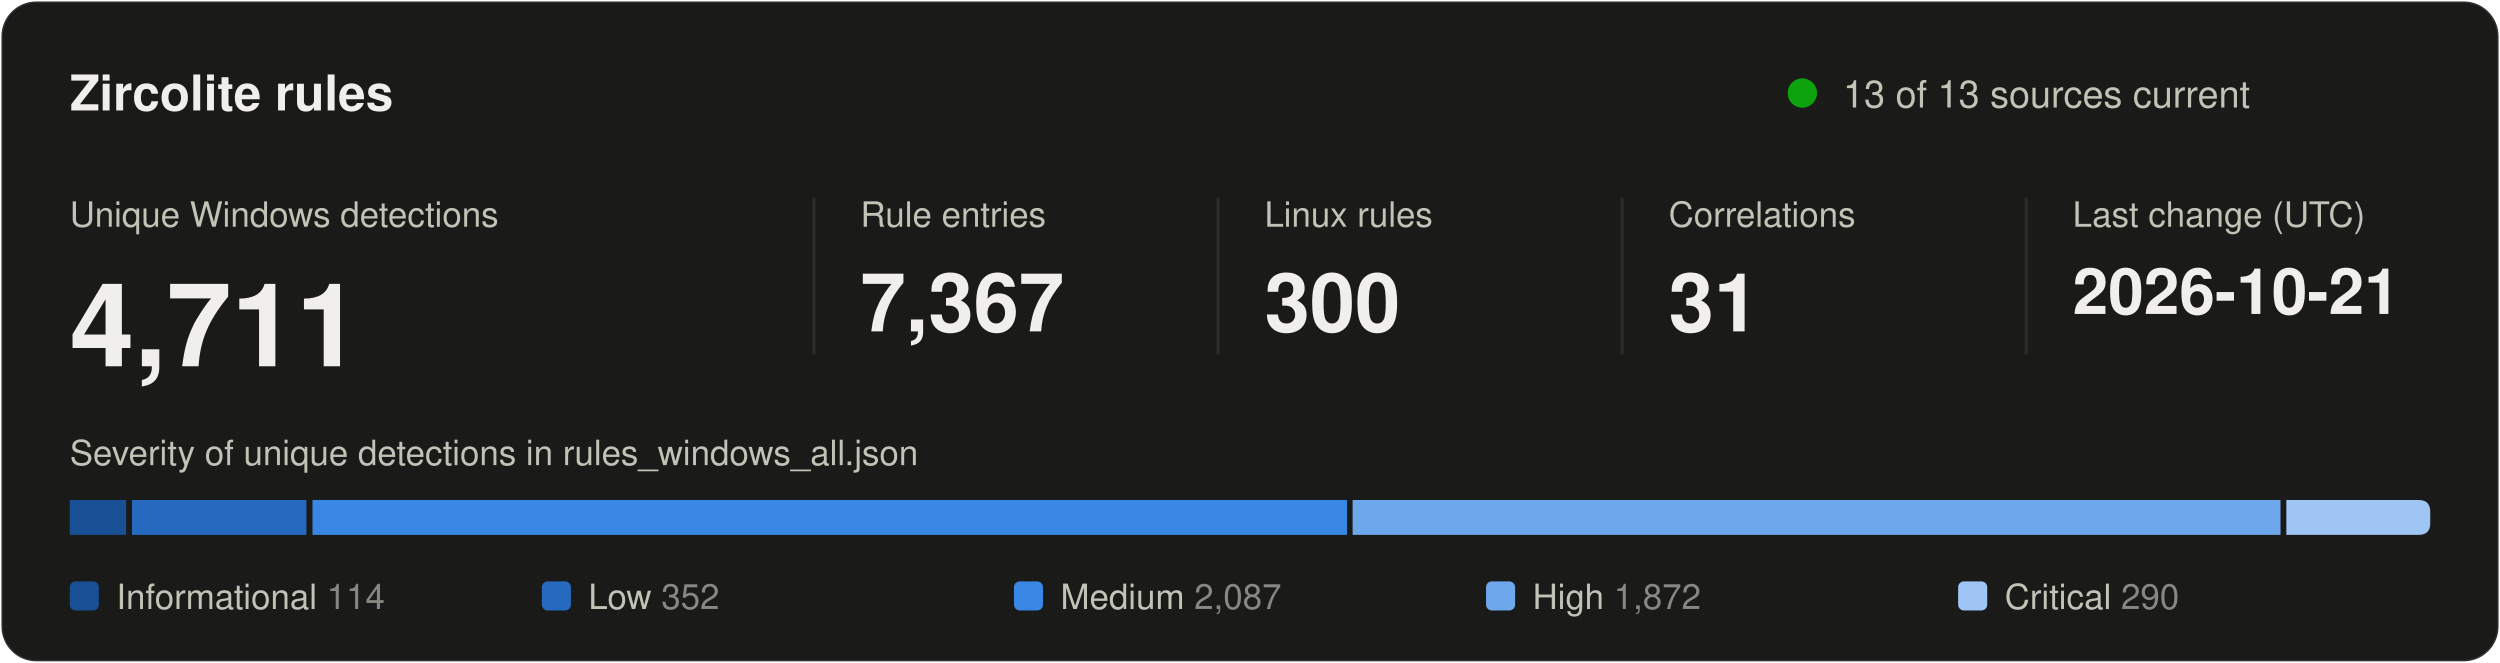
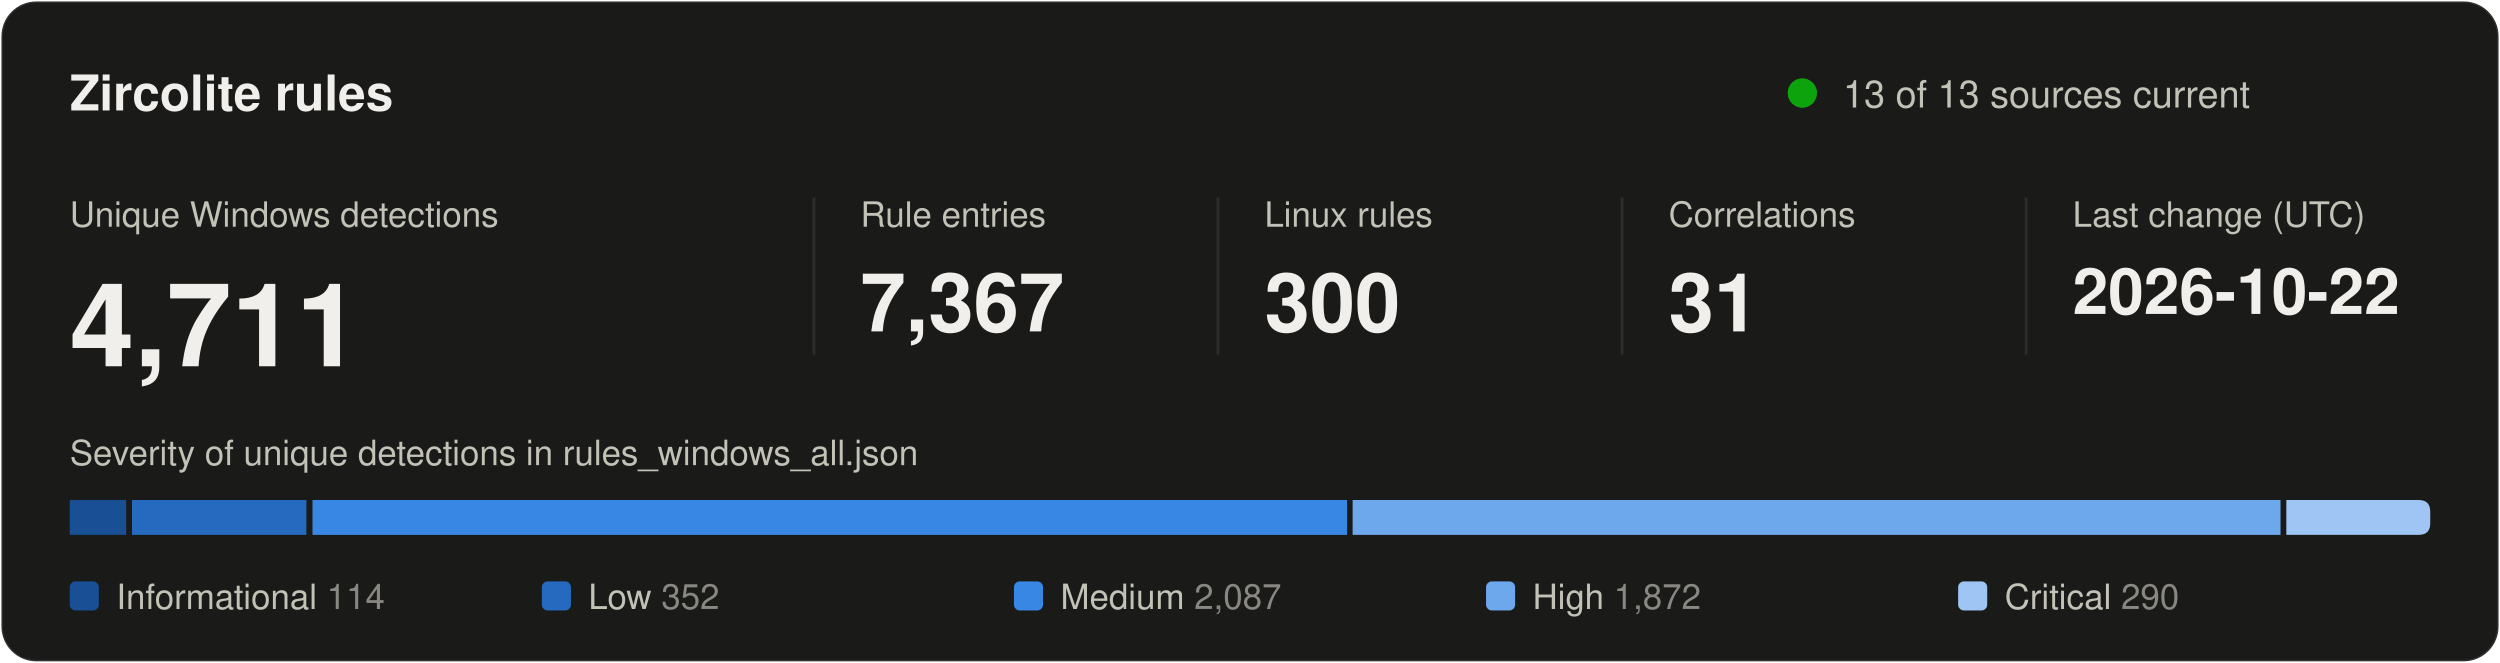
<svg xmlns="http://www.w3.org/2000/svg" width="860" height="228" viewBox="0 0 860 228" role="img" aria-labelledby="title desc">
  <style>
text { font-family: system-ui, -apple-system, "Segoe UI", Helvetica, Arial, sans-serif; fill: #f0efec; }
.secondary { fill: #c3c2b7; }
.muted { fill: #898781; }
.rise { animation: rise .7s cubic-bezier(.2,.7,.2,1) backwards; }
.grow { transform-box: fill-box; transform-origin: left center; animation: grow .9s cubic-bezier(.2,.7,.2,1) backwards; }
.fade { animation: fade .5s ease-out backwards; }
.pulse { transform-box: fill-box; transform-origin: center; animation: pulse 2.4s ease-out infinite; }
.draw { stroke-dasharray: 1; animation: draw .6s cubic-bezier(.2,.7,.2,1) backwards; }
@keyframes rise { from { opacity: 0; transform: translateY(8px); } }
@keyframes draw { from { stroke-dashoffset: 1; } }
@keyframes grow { from { transform: scaleX(0); } }
@keyframes fade { from { opacity: 0; } }
@keyframes pulse { from { opacity: .5; transform: scale(1); } to { opacity: 0; transform: scale(2.8); } }
@media (prefers-reduced-motion: reduce) { * { animation: none !important; } }
</style>
  <rect x="0.5" y="0.5" width="859" height="227" rx="12" fill="#1a1a19" stroke="rgba(255,255,255,0.10)" />
  <text x="24" y="38" font-size="17" font-weight="600">Zircolite rules</text>
  <circle class="pulse" cx="620" cy="32" r="5" fill="#0ca30c" />
  <circle cx="620" cy="32" r="5" fill="#0ca30c" />
  <text x="634" y="37" font-size="13" class="secondary">13 of 13 sources current</text>
  <g transform="translate(24 0)">
    <g class="rise" style="animation-delay:80ms">
      <text y="78" font-size="12" class="secondary">Unique Windows detections</text>
      <text y="126" font-size="40" font-weight="600">4,711</text>
    </g>
  </g>
  <line x1="280" y1="68" x2="280" y2="122" stroke="#2c2c2a" />
  <g transform="translate(296 0)">
    <g class="rise" style="animation-delay:170ms">
      <text y="78" font-size="12" class="secondary">Rule entries</text>
      <text y="114" font-size="28" font-weight="600">7,367</text>
    </g>
  </g>
  <line x1="419" y1="68" x2="419" y2="122" stroke="#2c2c2a" />
  <g transform="translate(435 0)">
    <g class="rise" style="animation-delay:260ms">
      <text y="78" font-size="12" class="secondary">Linux rules</text>
      <text y="114" font-size="28" font-weight="600">300</text>
    </g>
  </g>
  <line x1="558" y1="68" x2="558" y2="122" stroke="#2c2c2a" />
  <g transform="translate(574 0)">
    <g class="rise" style="animation-delay:350ms">
      <text y="78" font-size="12" class="secondary">Correlations</text>
      <text y="114" font-size="28" font-weight="600">31</text>
    </g>
  </g>
  <line x1="697" y1="68" x2="697" y2="122" stroke="#2c2c2a" />
  <g transform="translate(713 0)">
    <g class="rise" style="animation-delay:440ms">
      <text y="78" font-size="12" class="secondary">Last change (UTC)</text>
-       <text y="108" font-size="22" font-weight="600">2026-10-21</text>
+       <text y="108" font-size="22" font-weight="600">2026-10-22</text>
    </g>
  </g>
  <text x="24" y="160" font-size="12" class="secondary">Severity of unique detections in rules_windows_all.json</text>
  <rect class="grow" style="animation-delay:500ms" x="24.0" y="172" width="19.4" height="12" fill="#184f95" />
  <rect class="grow" style="animation-delay:640ms" x="45.4" y="172" width="60.0" height="12" fill="#256abf" />
  <rect class="grow" style="animation-delay:780ms" x="107.5" y="172" width="355.9" height="12" fill="#3987e5" />
  <rect class="grow" style="animation-delay:920ms" x="465.3" y="172" width="319.2" height="12" fill="#6da7ec" />
  <path class="grow" style="animation-delay:1060ms" fill="#9ec5f4" d="M786.5 172.0H832.0Q836.0 172.0 836.0 176.0V180.0Q836.0 184.0 832.0 184.0H786.5Z" />
  <g class="fade" style="animation-delay:900ms">
    <rect x="24.0" y="200" width="10" height="10" rx="2" fill="#184f95" />
    <text x="40.0" y="209.5" font-size="12" class="secondary">Informational <tspan class="muted">114</tspan>
    </text>
  </g>
  <g class="fade" style="animation-delay:980ms">
    <rect x="186.4" y="200" width="10" height="10" rx="2" fill="#256abf" />
    <text x="202.4" y="209.5" font-size="12" class="secondary">Low <tspan class="muted">352</tspan>
    </text>
  </g>
  <g class="fade" style="animation-delay:1060ms">
    <rect x="348.8" y="200" width="10" height="10" rx="2" fill="#3987e5" />
    <text x="364.8" y="209.5" font-size="12" class="secondary">Medium <tspan class="muted">2,087</tspan>
    </text>
  </g>
  <g class="fade" style="animation-delay:1140ms">
    <rect x="511.2" y="200" width="10" height="10" rx="2" fill="#6da7ec" />
    <text x="527.2" y="209.5" font-size="12" class="secondary">High <tspan class="muted">1,872</tspan>
    </text>
  </g>
  <g class="fade" style="animation-delay:1220ms">
    <rect x="673.6" y="200" width="10" height="10" rx="2" fill="#9ec5f4" />
    <text x="689.6" y="209.5" font-size="12" class="secondary">Critical <tspan class="muted">290</tspan>
    </text>
  </g>
</svg>
